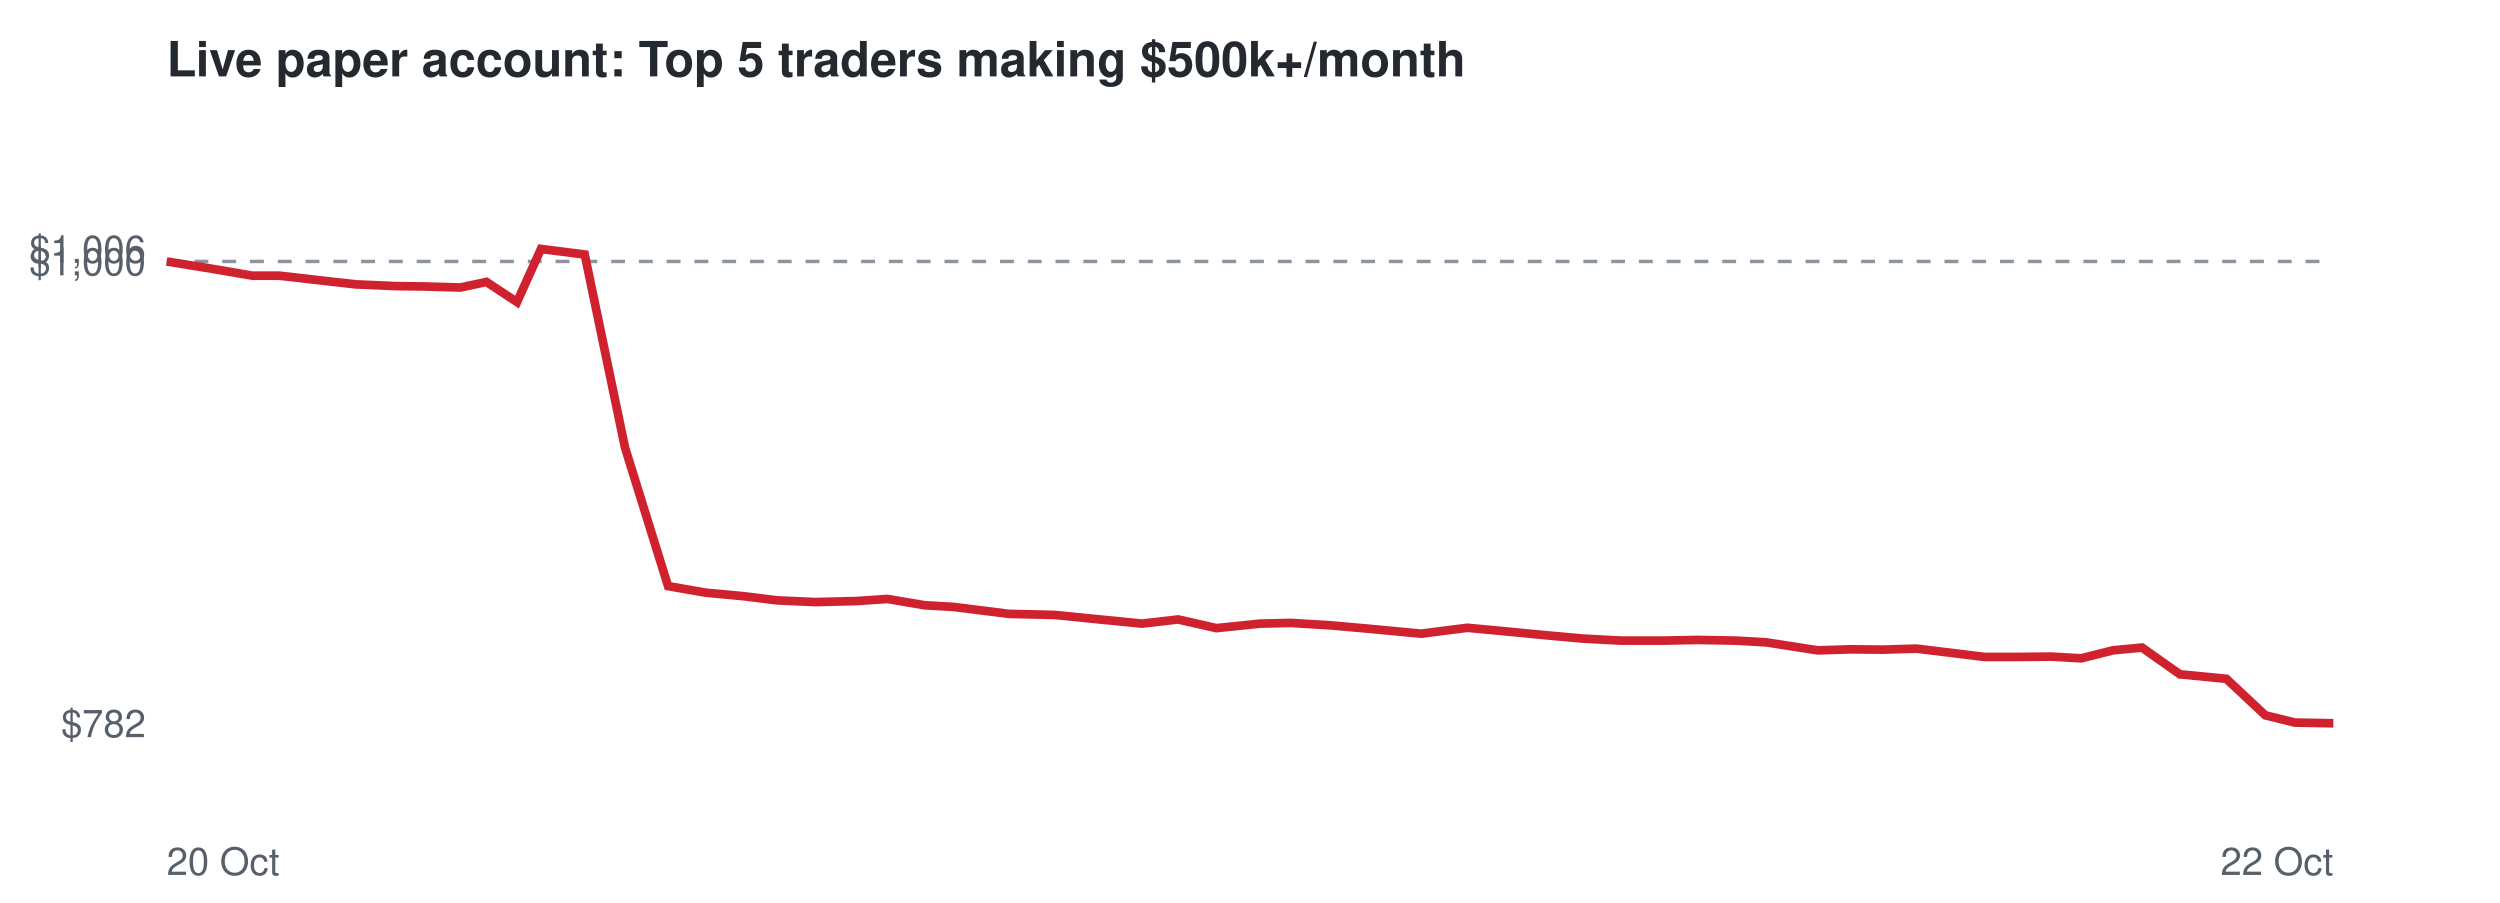
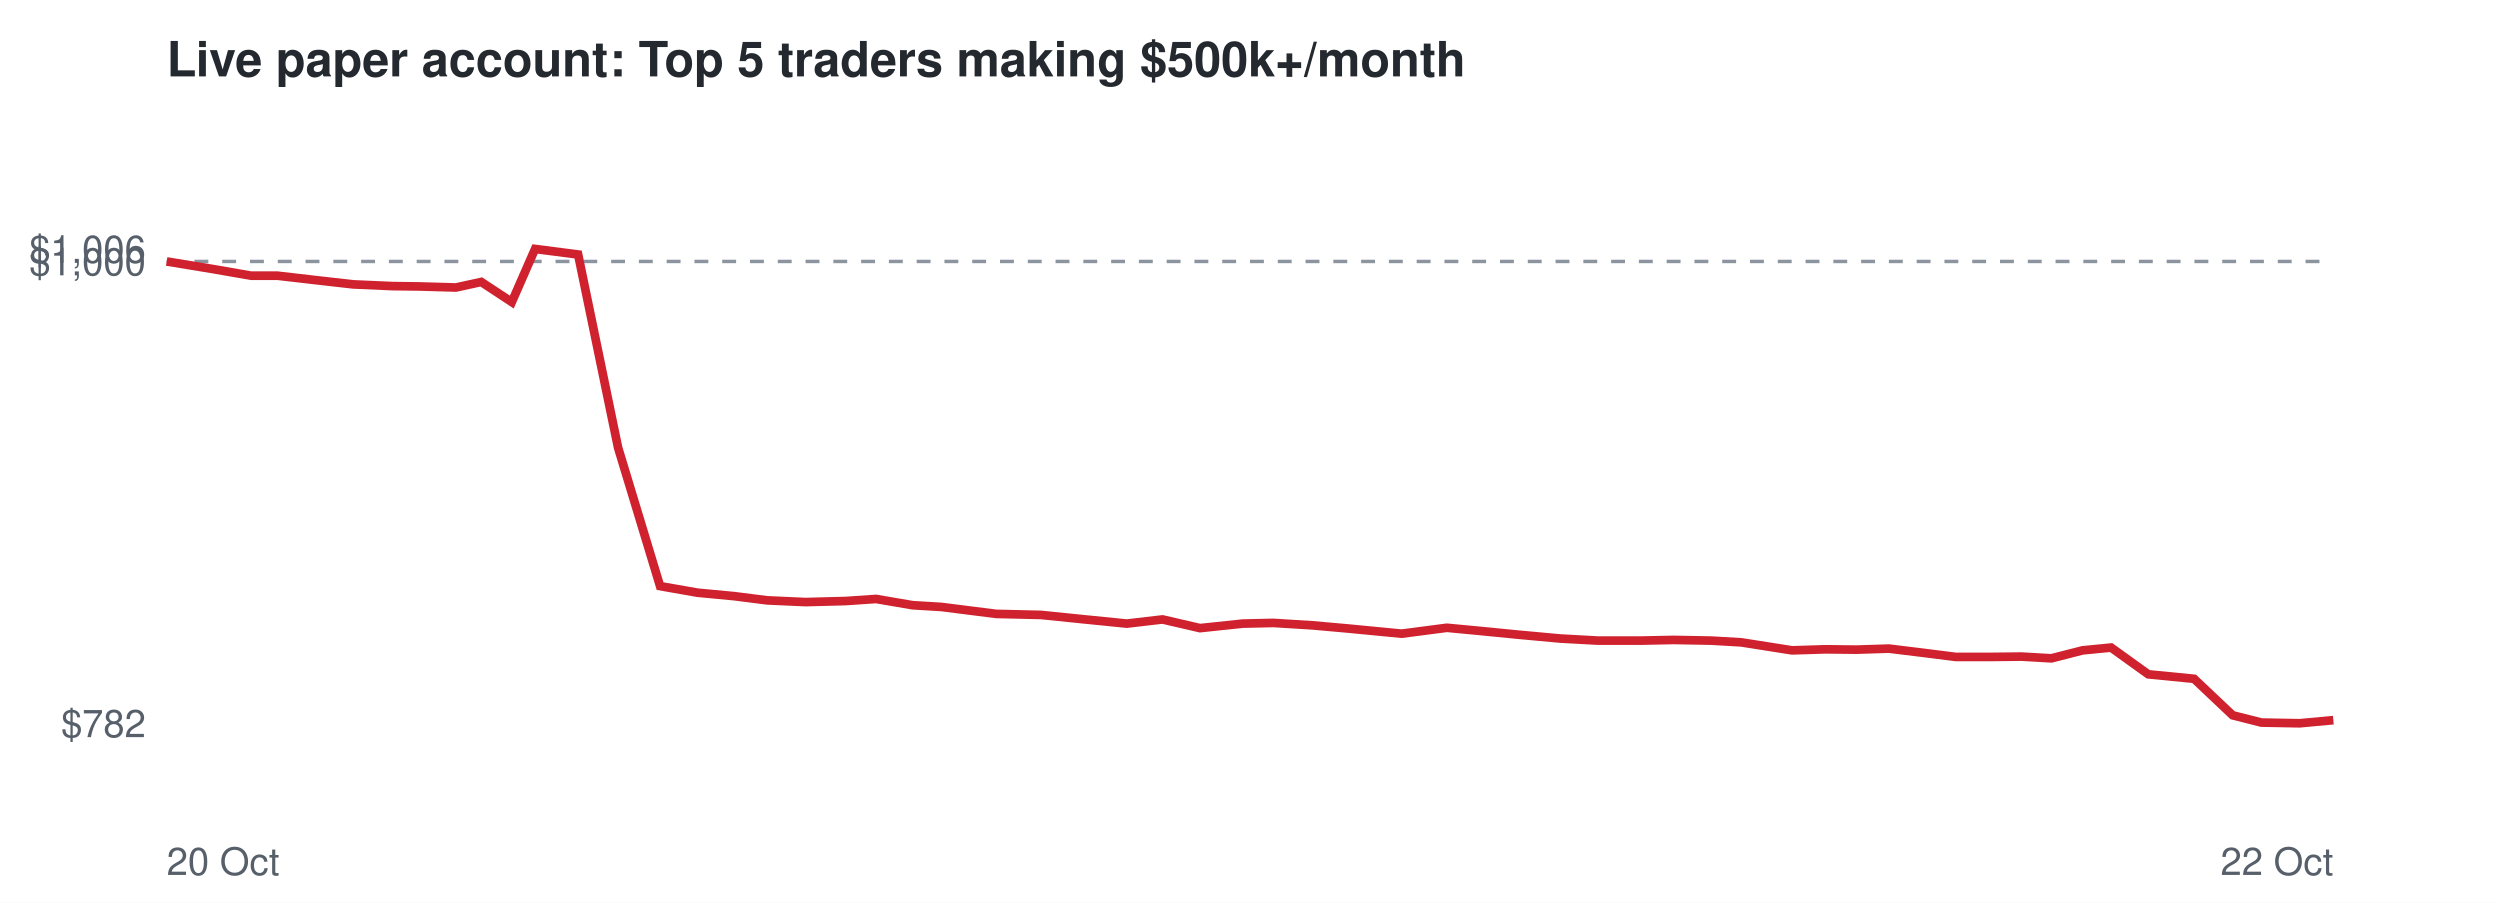
<svg xmlns="http://www.w3.org/2000/svg" viewBox="0 0 720 260" font-family="Helvetica,Arial,sans-serif">
  <rect width="720" height="260" fill="#ffffff" />
  <text x="48" y="22" font-size="14" font-weight="bold" fill="#24292f">Live paper account: Top 5 traders making $500k+/month</text>
  <line x1="48" x2="672" y1="75.3" y2="75.3" stroke="#8c959f" stroke-dasharray="4 4" />
  <text x="42" y="212.3" font-size="11" text-anchor="end" fill="#57606a">$782</text>
  <text x="42" y="79.3" font-size="11" text-anchor="end" fill="#57606a">$1,000</text>
  <text x="42" y="75.7" font-size="11" text-anchor="end" fill="#57606a">$1,006</text>
  <text x="48" y="252" font-size="11" fill="#57606a">20 Oct</text>
  <text x="672" y="252" font-size="11" text-anchor="end" fill="#57606a">22 Oct</text>
-   <polyline points="48.0,75.3 61.6,77.5 72.7,79.4 80.5,79.4 92.7,80.8 102.5,81.9 114.0,82.4 122.0,82.5 132.6,82.8 140.1,81.2 148.9,87.0 155.8,71.7 168.4,73.3 180.0,128.9 192.4,168.8 203.3,170.7 214.1,171.7 223.7,172.9 234.9,173.4 246.7,173.1 255.6,172.5 266.2,174.3 274.7,174.8 290.6,176.8 303.8,177.1 314.7,178.2 328.9,179.6 339.3,178.4 350.3,180.9 362.9,179.6 371.8,179.4 383.2,180.1 393.4,181.0 409.3,182.5 422.6,180.8 432.2,181.7 443.6,182.8 455.7,183.9 466.9,184.5 479.0,184.5 488.9,184.3 500.0,184.5 508.7,185.0 523.5,187.3 533.3,187.0 542.3,187.1 551.9,186.8 561.8,188.0 571.5,189.2 581.3,189.2 590.7,189.1 599.4,189.6 608.5,187.3 616.9,186.5 627.8,194.2 641.2,195.5 652.4,206.0 660.9,208.1 672.0,208.3" fill="none" stroke="#cf222e" stroke-width="2.5" />
+   <polyline points="48.0,75.3 61.4,77.5 72.3,79.4 79.9,79.4 92.0,80.8 101.7,81.9 113.0,82.4 120.8,82.5 131.3,82.8 138.6,81.2 147.4,87.0 154.1,71.7 166.5,73.3 178.0,128.9 190.1,168.8 200.9,170.7 211.5,171.7 220.9,172.9 232.0,173.4 243.5,173.1 252.3,172.5 262.8,174.3 271.1,174.8 286.9,176.8 299.8,177.1 310.6,178.2 324.5,179.6 334.8,178.4 345.6,180.9 357.9,179.6 366.7,179.4 378.0,180.1 388.1,181.0 403.7,182.5 416.7,180.8 426.2,181.7 437.4,182.8 449.4,183.9 460.3,184.5 472.3,184.5 482.0,184.3 492.9,184.5 501.5,185.0 516.1,187.3 525.7,187.0 534.6,187.1 544.0,186.8 553.8,188.0 563.3,189.2 573.0,189.2 582.2,189.1 590.8,189.6 599.8,187.3 608.0,186.5 618.7,194.2 631.9,195.5 643.0,206.0 651.3,208.1 662.3,208.3 672.0,207.4" fill="none" stroke="#cf222e" stroke-width="2.5" />
</svg>
